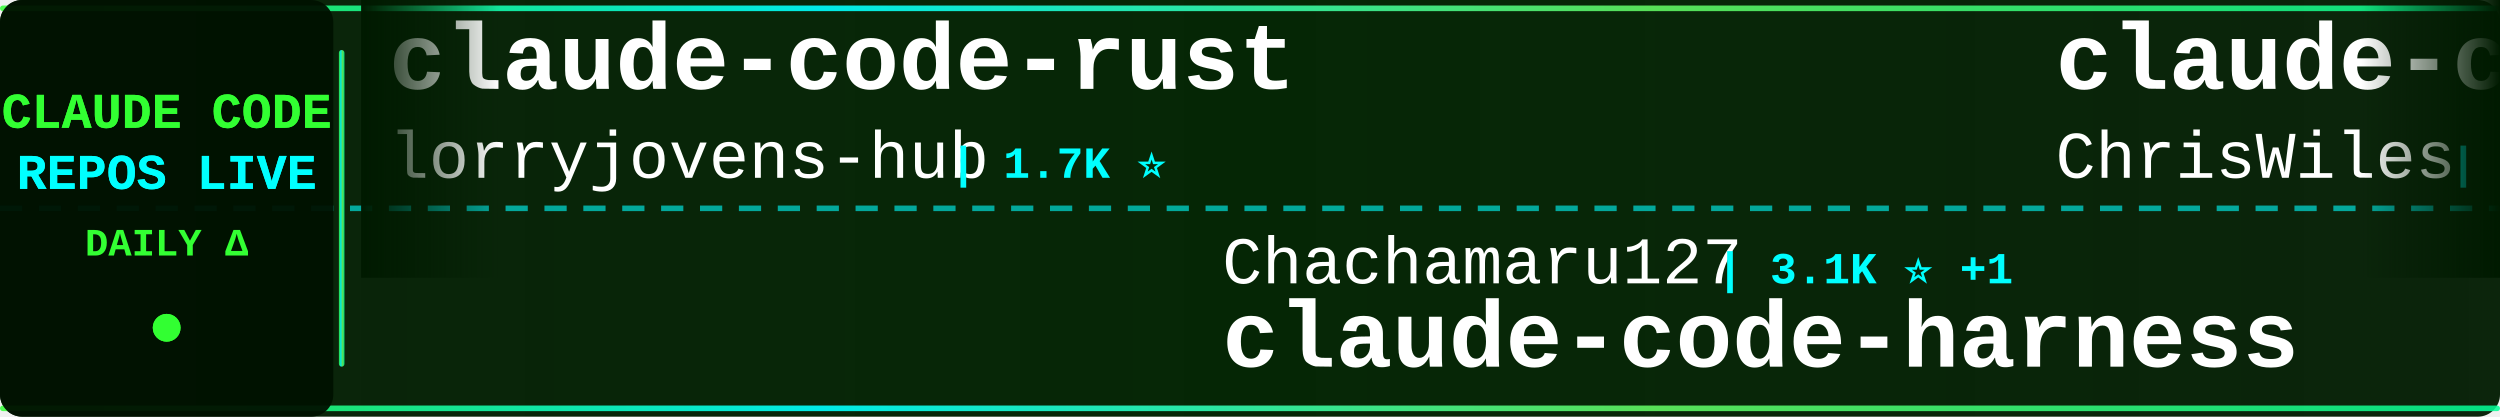
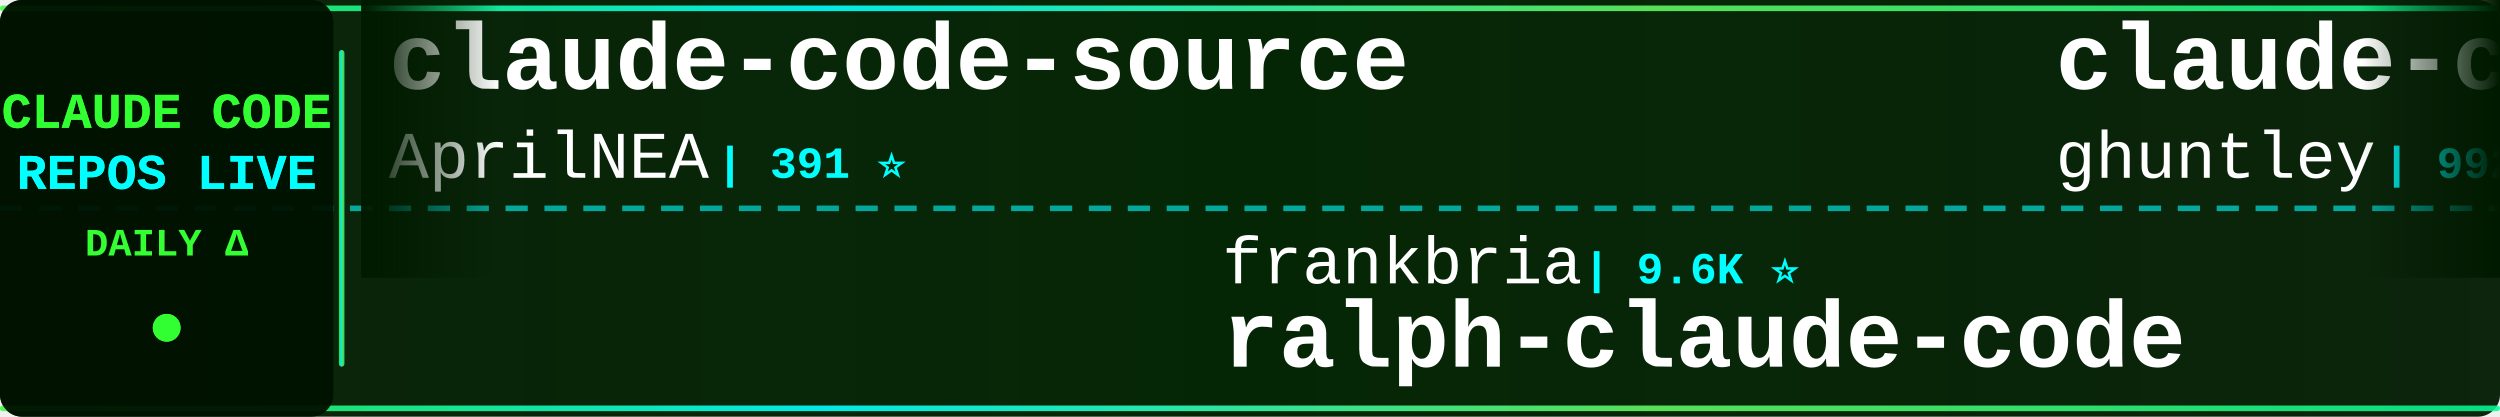
<svg xmlns="http://www.w3.org/2000/svg" width="900" height="150">
  <defs>
    <linearGradient id="tickerBg" x1="0%" y1="0%" x2="100%" y2="0%">
      <stop offset="0%" style="stop-color:#001a00;stop-opacity:0.95" />
      <stop offset="50%" style="stop-color:#002200;stop-opacity:0.98" />
      <stop offset="100%" style="stop-color:#001a00;stop-opacity:0.95" />
    </linearGradient>
    <linearGradient id="borderGrad" x1="0%" y1="0%" x2="100%" y2="0%">
      <stop offset="0%" style="stop-color:#33ff33;stop-opacity:0.85">
        <animate attributeName="stop-opacity" values="0.85;1;0.85" dur="2s" repeatCount="indefinite" />
      </stop>
      <stop offset="33%" style="stop-color:#00ffff;stop-opacity:0.9">
        <animate attributeName="stop-opacity" values="0.9;1;0.9" dur="2.2s" repeatCount="indefinite" />
      </stop>
      <stop offset="66%" style="stop-color:#66ff66;stop-opacity:0.85">
        <animate attributeName="stop-opacity" values="0.85;1;0.85" dur="1.8s" repeatCount="indefinite" />
      </stop>
      <stop offset="100%" style="stop-color:#00ff99;stop-opacity:0.85">
        <animate attributeName="stop-opacity" values="0.85;1;0.85" dur="2s" repeatCount="indefinite" />
      </stop>
    </linearGradient>
    <filter id="textGlow">
      <feGaussianBlur stdDeviation="0.1" result="coloredBlur" />
      <feMerge>
        <feMergeNode in="coloredBlur" />
        <feMergeNode in="SourceGraphic" />
      </feMerge>
    </filter>
    <filter id="metricGlow">
      <feGaussianBlur stdDeviation="0.2" result="coloredBlur" />
      <feMerge>
        <feMergeNode in="coloredBlur" />
        <feMergeNode in="SourceGraphic" />
      </feMerge>
    </filter>
    <linearGradient id="leftFade" x1="0%" y1="0%" x2="100%" y2="0%">
      <stop offset="0%" style="stop-color:#001a00;stop-opacity:1" />
      <stop offset="100%" style="stop-color:#001a00;stop-opacity:0" />
    </linearGradient>
    <linearGradient id="rightFade" x1="0%" y1="0%" x2="100%" y2="0%">
      <stop offset="0%" style="stop-color:#001a00;stop-opacity:0" />
      <stop offset="100%" style="stop-color:#001a00;stop-opacity:1" />
    </linearGradient>
  </defs>
  <rect width="900" height="150" fill="url(#tickerBg)" rx="8" />
  <rect x="0" y="2" width="900" height="2" fill="url(#borderGrad)" rx="1" />
  <rect x="0" y="146" width="900" height="2" fill="url(#borderGrad)" rx="1" />
  <line x1="0" y1="75" x2="900" y2="75" stroke="#00ffff" stroke-width="2" stroke-dasharray="8 6" opacity="0.6" />
  <rect x="0" y="0" width="120" height="150" fill="#001100" opacity="0.95" rx="8" />
  <text x="60" y="46" font-family="'Courier New', monospace" font-size="18" font-weight="bold" fill="#33ff33" text-anchor="middle" filter="url(#textGlow)">
    CLAUDE CODE
  </text>
  <text x="60" y="68" font-family="'Courier New', monospace" font-size="18" font-weight="bold" fill="#00ffff" text-anchor="middle" filter="url(#textGlow)">
    REPOS LIVE
  </text>
  <text x="60" y="92" font-family="'Courier New', monospace" font-size="14" font-weight="bold" fill="#33ff33" text-anchor="middle">
    DAILY Δ
  </text>
  <circle cx="60" cy="118" r="5" fill="#33ff33" filter="url(#metricGlow)">
    <animate attributeName="r" values="4;6;4" dur="1.5s" repeatCount="indefinite" />
    <animate attributeName="opacity" values="0.6;1;0.6" dur="1.5s" repeatCount="indefinite" />
  </circle>
  <rect x="122" y="18" width="2" height="114" fill="url(#borderGrad)" rx="1" />
  <clipPath id="tickerClip">
    <rect x="130" y="0" width="770" height="150" />
  </clipPath>
  <g clip-path="url(#tickerClip)">
    <g id="tickerItems">
      <animateTransform attributeName="transform" attributeType="XML" type="translate" from="0 0" to="-3000 0" dur="54s" repeatCount="indefinite" />
      <g transform="translate(0, 0)">
-         <text x="140" y="32" font-family="'Courier New', monospace" font-size="34" font-weight="bold" fill="#ffffff">claude-code-rust</text>
-         <text x="140" y="64" font-family="'Courier New', monospace" font-size="24" font-weight="normal" fill="#ffffff" opacity="1.0">lorryjovens-hub</text>
-         <text x="342" y="64" font-family="'Courier New', monospace" font-size="16" font-weight="bold" fill="#00ffff"> | 1.7K ⭐</text>
+         <text x="140" y="32" font-family="'Courier New', monospace" font-size="34" font-weight="bold" fill="#ffffff">claude-code-source</text>
+         <text x="140" y="64" font-family="'Courier New', monospace" font-size="24" font-weight="normal" fill="#ffffff" opacity="1.0">AprilNEA</text>
+         <text x="258" y="64" font-family="'Courier New', monospace" font-size="16" font-weight="bold" fill="#00ffff"> | 391 ⭐</text>
      </g>
      <g transform="translate(300, 0)">
-         <text x="140" y="102" font-family="'Courier New', monospace" font-size="24" font-weight="normal" fill="#ffffff" opacity="1.0">Chachamaru127</text>
-         <text x="318" y="102" font-family="'Courier New', monospace" font-size="16" font-weight="bold" fill="#00ffff"> | 3.1K ⭐ +1</text>
-         <text x="140" y="132" font-family="'Courier New', monospace" font-size="34" font-weight="bold" fill="#ffffff">claude-code-harness</text>
+         <text x="140" y="102" font-family="'Courier New', monospace" font-size="24" font-weight="normal" fill="#ffffff" opacity="1.0">frankbria</text>
+         <text x="270" y="102" font-family="'Courier New', monospace" font-size="16" font-weight="bold" fill="#00ffff"> | 9.6K ⭐</text>
+         <text x="140" y="132" font-family="'Courier New', monospace" font-size="34" font-weight="bold" fill="#ffffff">ralph-claude-code</text>
      </g>
      <g transform="translate(600, 0)">
-         <text x="140" y="32" font-family="'Courier New', monospace" font-size="34" font-weight="bold" fill="#ffffff">claude-code-showcase</text>
-         <text x="140" y="64" font-family="'Courier New', monospace" font-size="24" font-weight="normal" fill="#ffffff" opacity="1.0">ChrisWiles</text>
-         <text x="282" y="64" font-family="'Courier New', monospace" font-size="16" font-weight="bold" fill="#00ffff"> | 6.1K ⭐</text>
+         <text x="140" y="32" font-family="'Courier New', monospace" font-size="34" font-weight="bold" fill="#ffffff">claude-code-source-code-...</text>
+         <text x="140" y="64" font-family="'Courier New', monospace" font-size="24" font-weight="normal" fill="#ffffff" opacity="1.0">ghuntley</text>
+         <text x="258" y="64" font-family="'Courier New', monospace" font-size="16" font-weight="bold" fill="#00ffff"> | 992 ⭐</text>
      </g>
      <g transform="translate(900, 0)">
        <text x="140" y="102" font-family="'Courier New', monospace" font-size="24" font-weight="normal" fill="#ffffff" opacity="1.0">ChinaSiro</text>
-         <text x="270" y="102" font-family="'Courier New', monospace" font-size="16" font-weight="bold" fill="#00ffff"> | 9.7K ⭐</text>
+         <text x="270" y="102" font-family="'Courier New', monospace" font-size="16" font-weight="bold" fill="#00ffff"> | 9.7K ⭐ +1</text>
        <text x="140" y="132" font-family="'Courier New', monospace" font-size="34" font-weight="bold" fill="#ffffff">claude-code-sourcemap</text>
      </g>
      <g transform="translate(1200, 0)">
-         <text x="140" y="32" font-family="'Courier New', monospace" font-size="34" font-weight="bold" fill="#ffffff">Claude-Code-Game-Studios</text>
-         <text x="140" y="64" font-family="'Courier New', monospace" font-size="24" font-weight="normal" fill="#ffffff" opacity="1.0">Donchitos</text>
-         <text x="270" y="64" font-family="'Courier New', monospace" font-size="16" font-weight="bold" fill="#00ffff"> | 24.9K ⭐ +13</text>
-       </g>
-       <g transform="translate(1500, 0)">
-         <text x="140" y="102" font-family="'Courier New', monospace" font-size="24" font-weight="normal" fill="#ffffff" opacity="1.0">Yuyz0112</text>
-         <text x="258" y="102" font-family="'Courier New', monospace" font-size="16" font-weight="bold" fill="#00ffff"> | 2.4K ⭐</text>
-         <text x="140" y="132" font-family="'Courier New', monospace" font-size="34" font-weight="bold" fill="#ffffff">claude-code-reverse</text>
-       </g>
-       <g transform="translate(1800, 0)">
        <text x="140" y="32" font-family="'Courier New', monospace" font-size="34" font-weight="bold" fill="#ffffff">claude-code-prompts</text>
        <text x="140" y="64" font-family="'Courier New', monospace" font-size="24" font-weight="normal" fill="#ffffff" opacity="1.0">repowise-dev</text>
        <text x="306" y="64" font-family="'Courier New', monospace" font-size="16" font-weight="bold" fill="#00ffff"> | 1.2K ⭐</text>
      </g>
+       <g transform="translate(1500, 0)">
+         <text x="140" y="102" font-family="'Courier New', monospace" font-size="24" font-weight="normal" fill="#ffffff" opacity="1.0">Windy3f3f3f3f</text>
+         <text x="318" y="102" font-family="'Courier New', monospace" font-size="16" font-weight="bold" fill="#00ffff"> | 3.6K ⭐ +1</text>
+         <text x="140" y="132" font-family="'Courier New', monospace" font-size="34" font-weight="bold" fill="#ffffff">how-claude-code-works</text>
+       </g>
+       <g transform="translate(1800, 0)">
+         <text x="140" y="32" font-family="'Courier New', monospace" font-size="34" font-weight="bold" fill="#ffffff">claude-code-harness</text>
+         <text x="140" y="64" font-family="'Courier New', monospace" font-size="24" font-weight="normal" fill="#ffffff" opacity="1.0">Chachamaru127</text>
+         <text x="318" y="64" font-family="'Courier New', monospace" font-size="16" font-weight="bold" fill="#00ffff"> | 3.1K ⭐ +2</text>
+       </g>
      <g transform="translate(2100, 0)">
+         <text x="140" y="102" font-family="'Courier New', monospace" font-size="24" font-weight="normal" fill="#ffffff" opacity="1.0">pengchengneo</text>
+         <text x="306" y="102" font-family="'Courier New', monospace" font-size="16" font-weight="bold" fill="#00ffff"> | 1.8K ⭐</text>
+         <text x="140" y="132" font-family="'Courier New', monospace" font-size="34" font-weight="bold" fill="#ffffff">Claude-Code</text>
+       </g>
+       <g transform="translate(2400, 0)">
+         <text x="140" y="32" font-family="'Courier New', monospace" font-size="34" font-weight="bold" fill="#ffffff">claude-code-local</text>
+         <text x="140" y="64" font-family="'Courier New', monospace" font-size="24" font-weight="normal" fill="#ffffff" opacity="1.0">nicedreamzapp</text>
+         <text x="318" y="64" font-family="'Courier New', monospace" font-size="16" font-weight="bold" fill="#00ffff"> | 3.3K ⭐ +3</text>
+       </g>
+       <g transform="translate(2700, 0)">
        <text x="140" y="102" font-family="'Courier New', monospace" font-size="24" font-weight="normal" fill="#ffffff" opacity="1.0">luyao618</text>
-         <text x="258" y="102" font-family="'Courier New', monospace" font-size="16" font-weight="bold" fill="#00ffff"> | 1.7K ⭐ -1</text>
+         <text x="258" y="102" font-family="'Courier New', monospace" font-size="16" font-weight="bold" fill="#00ffff"> | 1.7K ⭐ +1</text>
        <text x="140" y="132" font-family="'Courier New', monospace" font-size="34" font-weight="bold" fill="#ffffff">Claude-Code-Source-Study</text>
      </g>
-       <g transform="translate(2400, 0)">
-         <text x="140" y="32" font-family="'Courier New', monospace" font-size="34" font-weight="bold" fill="#ffffff">awesome-claude-code</text>
-         <text x="140" y="64" font-family="'Courier New', monospace" font-size="24" font-weight="normal" fill="#ffffff" opacity="1.0">jqueryscript</text>
-         <text x="306" y="64" font-family="'Courier New', monospace" font-size="16" font-weight="bold" fill="#00ffff"> | 512 ⭐ +2</text>
-       </g>
-       <g transform="translate(2700, 0)">
-         <text x="140" y="102" font-family="'Courier New', monospace" font-size="24" font-weight="normal" fill="#ffffff" opacity="1.0">affaan-m</text>
-         <text x="258" y="102" font-family="'Courier New', monospace" font-size="16" font-weight="bold" fill="#00ffff"> | 255.5K ⭐ +227</text>
-         <text x="140" y="132" font-family="'Courier New', monospace" font-size="34" font-weight="bold" fill="#ffffff">ECC</text>
-       </g>
      <g transform="translate(3000, 0)">
-         <text x="140" y="32" font-family="'Courier New', monospace" font-size="34" font-weight="bold" fill="#ffffff">claude-code-rust</text>
-         <text x="140" y="64" font-family="'Courier New', monospace" font-size="24" font-weight="normal" fill="#ffffff" opacity="1.0">lorryjovens-hub</text>
-         <text x="342" y="64" font-family="'Courier New', monospace" font-size="16" font-weight="bold" fill="#00ffff"> | 1.7K ⭐</text>
+         <text x="140" y="32" font-family="'Courier New', monospace" font-size="34" font-weight="bold" fill="#ffffff">claude-code-source</text>
+         <text x="140" y="64" font-family="'Courier New', monospace" font-size="24" font-weight="normal" fill="#ffffff" opacity="1.0">AprilNEA</text>
+         <text x="258" y="64" font-family="'Courier New', monospace" font-size="16" font-weight="bold" fill="#00ffff"> | 391 ⭐</text>
      </g>
      <g transform="translate(3300, 0)">
-         <text x="140" y="102" font-family="'Courier New', monospace" font-size="24" font-weight="normal" fill="#ffffff" opacity="1.0">Chachamaru127</text>
-         <text x="318" y="102" font-family="'Courier New', monospace" font-size="16" font-weight="bold" fill="#00ffff"> | 3.1K ⭐ +1</text>
-         <text x="140" y="132" font-family="'Courier New', monospace" font-size="34" font-weight="bold" fill="#ffffff">claude-code-harness</text>
+         <text x="140" y="102" font-family="'Courier New', monospace" font-size="24" font-weight="normal" fill="#ffffff" opacity="1.0">frankbria</text>
+         <text x="270" y="102" font-family="'Courier New', monospace" font-size="16" font-weight="bold" fill="#00ffff"> | 9.6K ⭐</text>
+         <text x="140" y="132" font-family="'Courier New', monospace" font-size="34" font-weight="bold" fill="#ffffff">ralph-claude-code</text>
      </g>
      <g transform="translate(3600, 0)">
-         <text x="140" y="32" font-family="'Courier New', monospace" font-size="34" font-weight="bold" fill="#ffffff">claude-code-showcase</text>
-         <text x="140" y="64" font-family="'Courier New', monospace" font-size="24" font-weight="normal" fill="#ffffff" opacity="1.0">ChrisWiles</text>
-         <text x="282" y="64" font-family="'Courier New', monospace" font-size="16" font-weight="bold" fill="#00ffff"> | 6.1K ⭐</text>
+         <text x="140" y="32" font-family="'Courier New', monospace" font-size="34" font-weight="bold" fill="#ffffff">claude-code-source-code-...</text>
+         <text x="140" y="64" font-family="'Courier New', monospace" font-size="24" font-weight="normal" fill="#ffffff" opacity="1.0">ghuntley</text>
+         <text x="258" y="64" font-family="'Courier New', monospace" font-size="16" font-weight="bold" fill="#00ffff"> | 992 ⭐</text>
      </g>
      <g transform="translate(3900, 0)">
        <text x="140" y="102" font-family="'Courier New', monospace" font-size="24" font-weight="normal" fill="#ffffff" opacity="1.0">ChinaSiro</text>
-         <text x="270" y="102" font-family="'Courier New', monospace" font-size="16" font-weight="bold" fill="#00ffff"> | 9.7K ⭐</text>
+         <text x="270" y="102" font-family="'Courier New', monospace" font-size="16" font-weight="bold" fill="#00ffff"> | 9.7K ⭐ +1</text>
        <text x="140" y="132" font-family="'Courier New', monospace" font-size="34" font-weight="bold" fill="#ffffff">claude-code-sourcemap</text>
      </g>
    </g>
  </g>
  <rect x="130" y="0" width="50" height="100" fill="url(#leftFade)" />
  <rect x="850" y="0" width="50" height="100" fill="url(#rightFade)" />
</svg>
